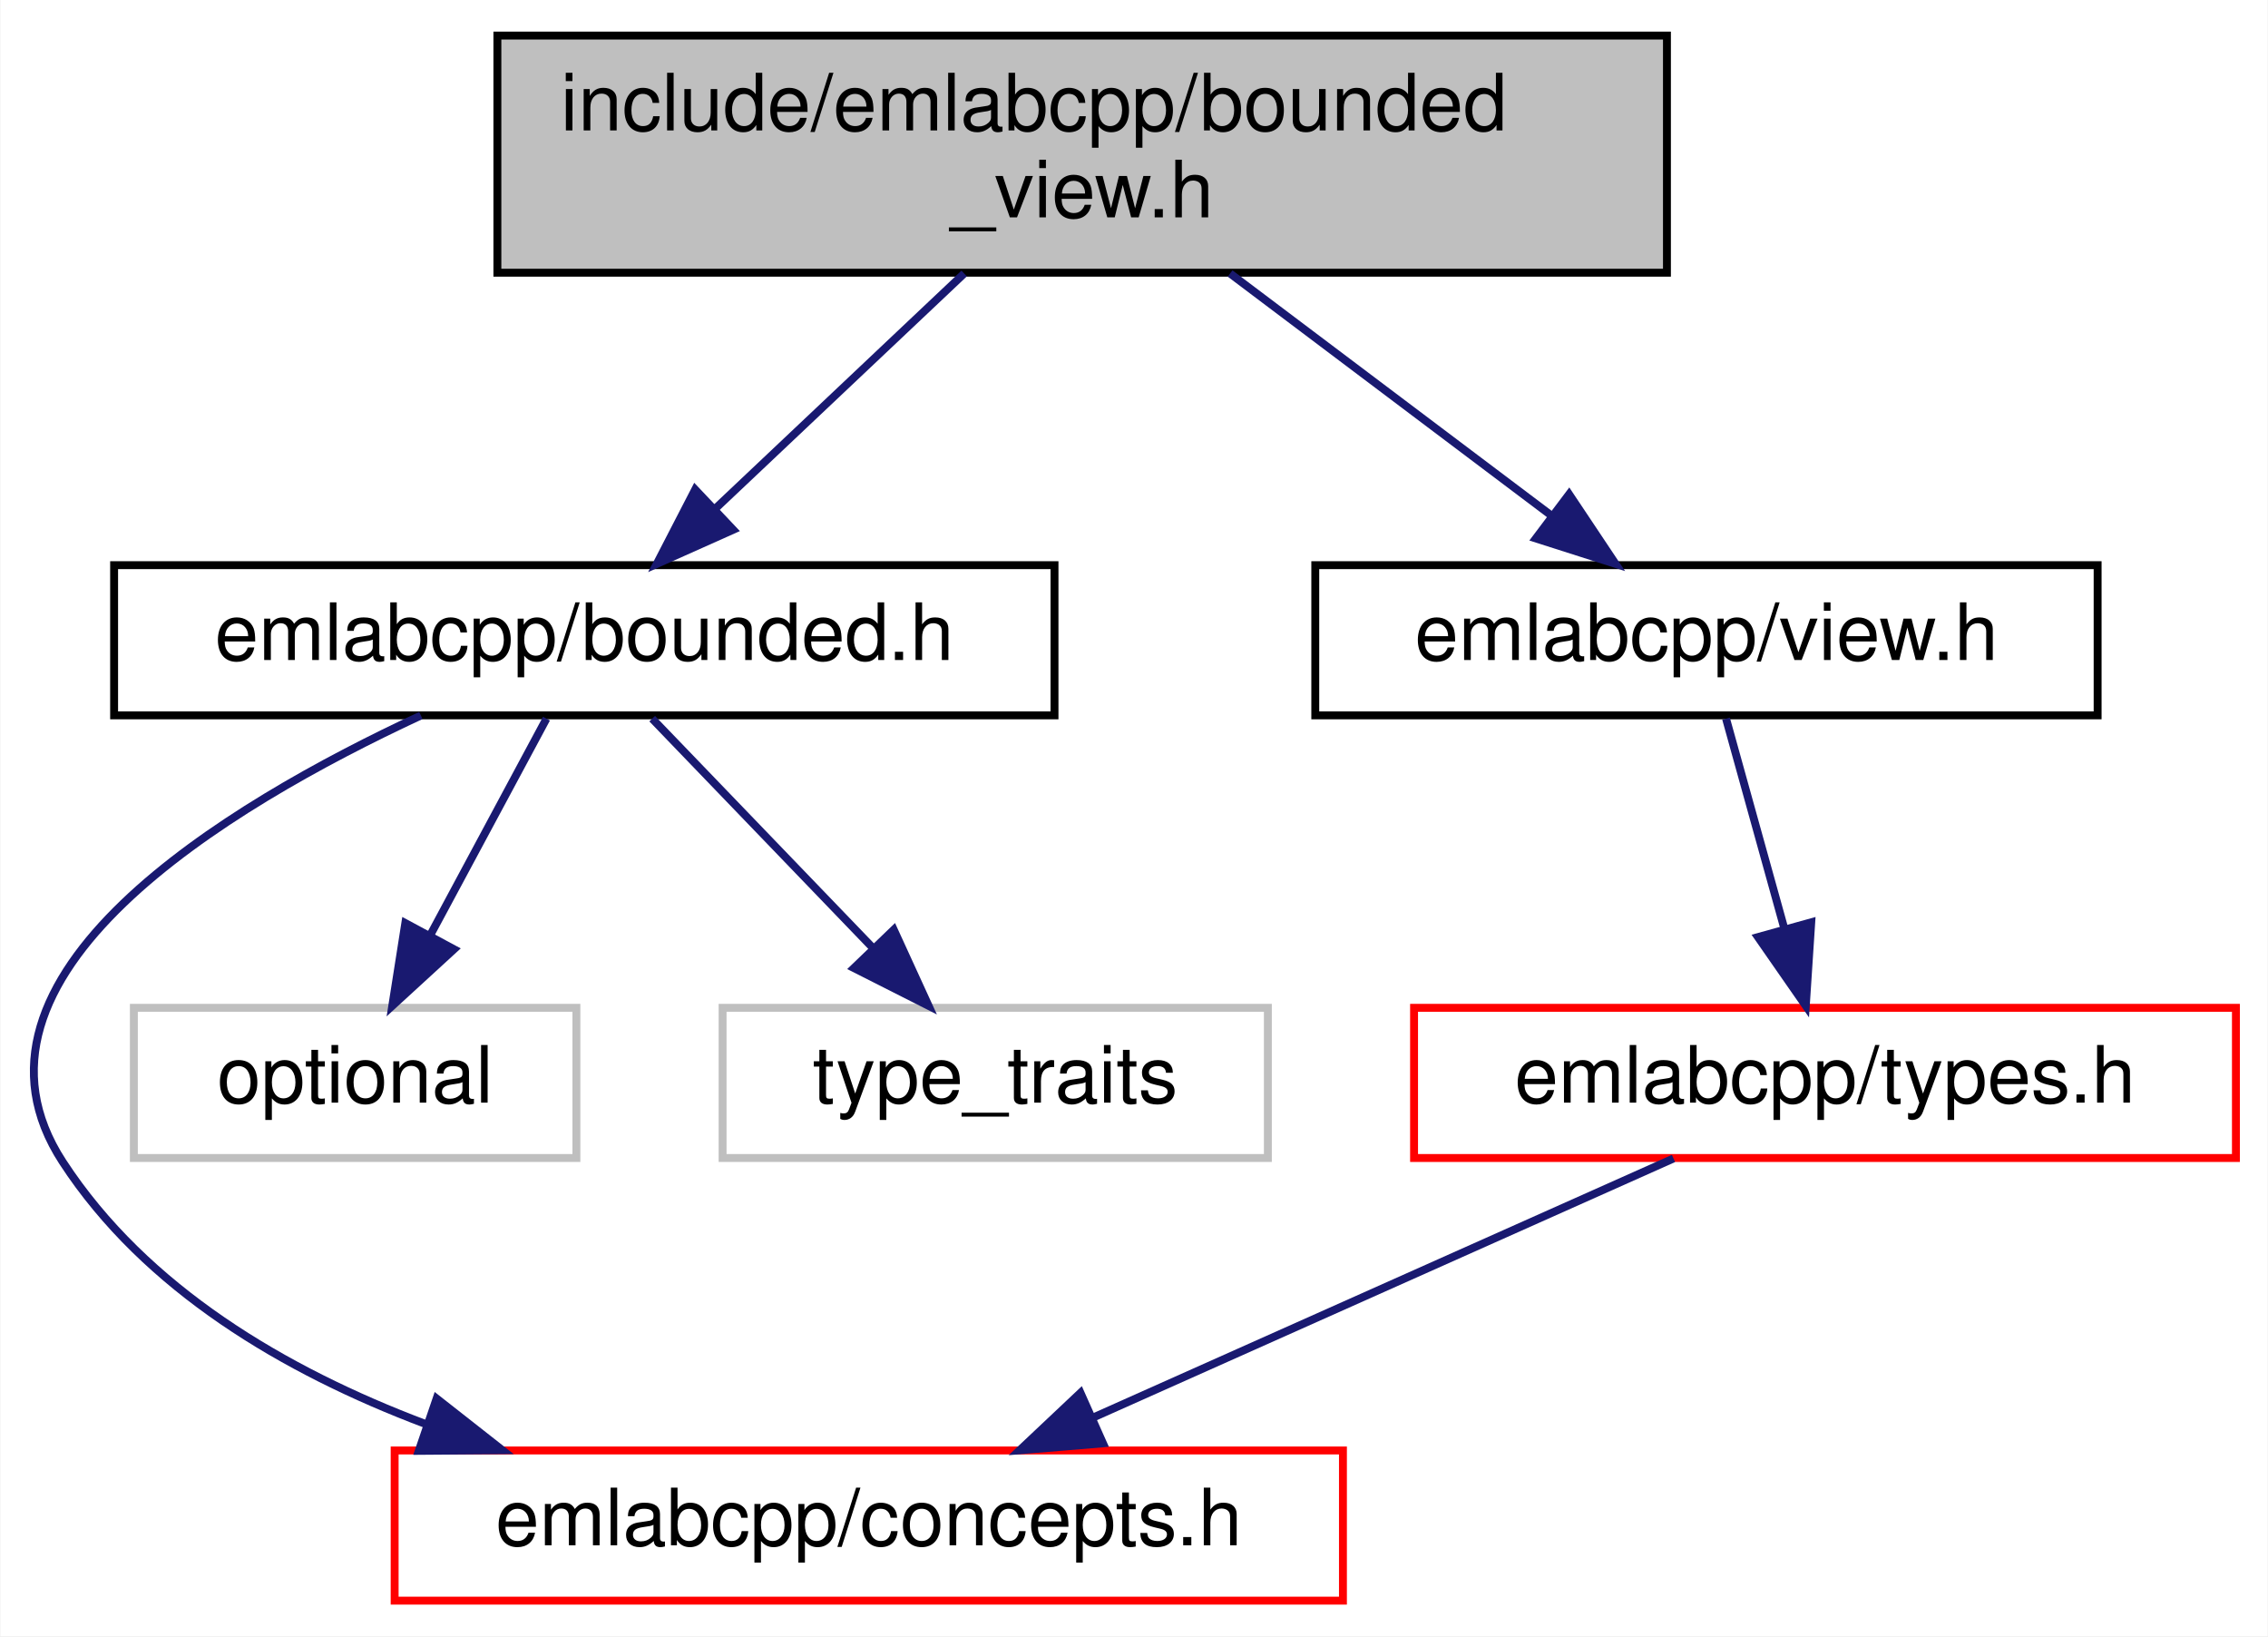
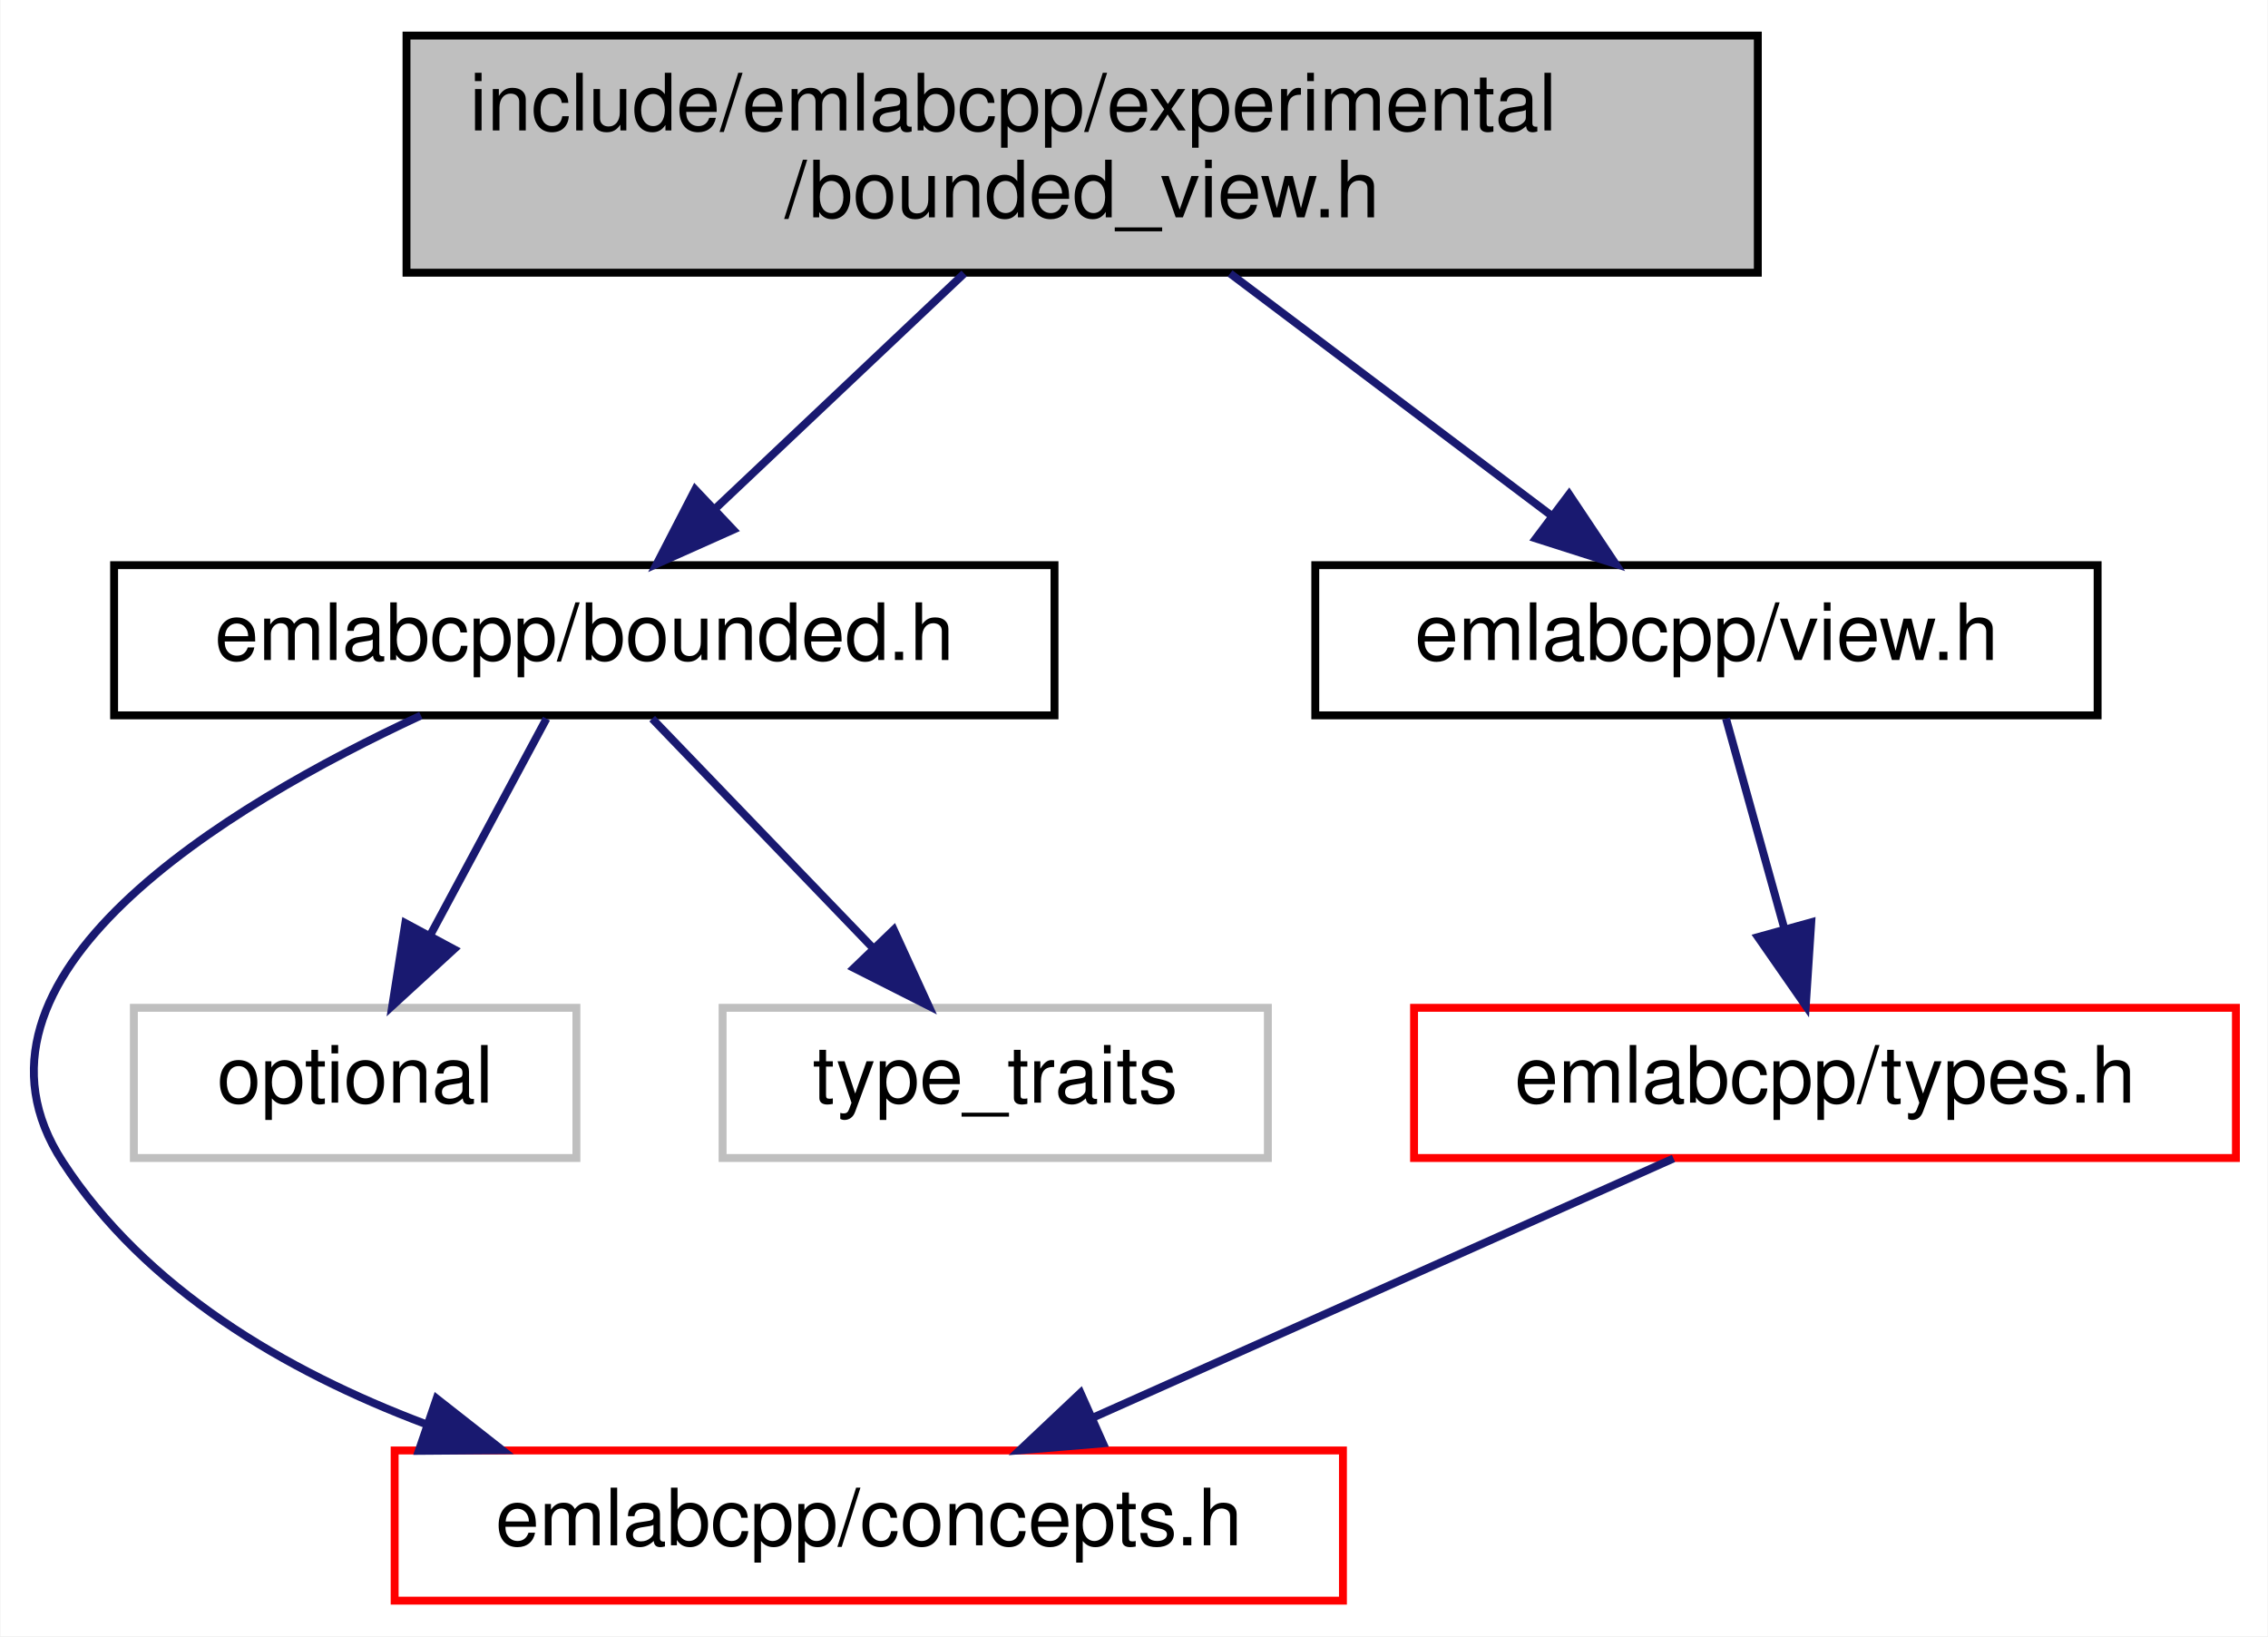
<svg xmlns="http://www.w3.org/2000/svg" xmlns:xlink="http://www.w3.org/1999/xlink" width="287pt" height="207pt" viewBox="0.00 0.00 286.88 207.00">
  <g id="graph0" class="graph" transform="scale(1 1) rotate(0) translate(4 203)">
    <polygon fill="white" stroke="transparent" points="-4,4 -4,-203 282.88,-203 282.88,4 -4,4" />
    <g id="node1" class="node">
      <g id="a_node1">
        <a xlink:title=" ">
-           <polygon fill="#bfbfbf" stroke="black" points="58.88,-168.5 58.88,-198.5 206.88,-198.5 206.88,-168.5 58.88,-168.5" />
-           <text text-anchor="start" x="66.88" y="-186.5" font-family="Helvetica,sans-Serif" font-size="10.00">include/emlabcpp/bounded</text>
-           <text text-anchor="middle" x="132.88" y="-175.5" font-family="Helvetica,sans-Serif" font-size="10.00">_view.h</text>
+           <polygon fill="#bfbfbf" stroke="black" points="47.38,-168.5 47.38,-198.5 218.38,-198.5 218.38,-168.5 47.38,-168.5" />
+           <text text-anchor="start" x="55.38" y="-186.5" font-family="Helvetica,sans-Serif" font-size="10.00">include/emlabcpp/experimental</text>
+           <text text-anchor="middle" x="132.88" y="-175.5" font-family="Helvetica,sans-Serif" font-size="10.00">/bounded_view.h</text>
        </a>
      </g>
    </g>
    <g id="node2" class="node">
      <g id="a_node2">
        <a xlink:href="bounded_8h.html" target="_top" xlink:title=" ">
          <polygon fill="white" stroke="black" points="10.38,-112.5 10.38,-131.5 129.38,-131.5 129.38,-112.5 10.38,-112.5" />
          <text text-anchor="middle" x="69.88" y="-119.5" font-family="Helvetica,sans-Serif" font-size="10.00">emlabcpp/bounded.h</text>
        </a>
      </g>
    </g>
    <g id="edge1" class="edge">
      <path fill="none" stroke="midnightblue" d="M117.95,-168.4C108.51,-159.49 96.3,-147.95 86.55,-138.74" />
      <polygon fill="midnightblue" stroke="midnightblue" points="88.72,-135.98 79.05,-131.66 83.91,-141.07 88.72,-135.98" />
    </g>
    <g id="node6" class="node">
      <g id="a_node6">
        <a xlink:href="view_8h.html" target="_top" xlink:title=" ">
          <polygon fill="white" stroke="black" points="162.38,-112.5 162.38,-131.5 261.38,-131.5 261.38,-112.5 162.38,-112.5" />
          <text text-anchor="middle" x="211.88" y="-119.5" font-family="Helvetica,sans-Serif" font-size="10.00">emlabcpp/view.h</text>
        </a>
      </g>
    </g>
    <g id="edge5" class="edge">
      <path fill="none" stroke="midnightblue" d="M151.6,-168.4C163.79,-159.22 179.67,-147.26 192.07,-137.92" />
      <polygon fill="midnightblue" stroke="midnightblue" points="194.5,-140.47 200.38,-131.66 190.29,-134.88 194.5,-140.47" />
    </g>
    <g id="node3" class="node">
      <g id="a_node3">
        <a xlink:href="concepts_8h.html" target="_top" xlink:title=" ">
          <polygon fill="white" stroke="red" points="45.88,-0.5 45.88,-19.5 165.88,-19.5 165.88,-0.5 45.88,-0.5" />
          <text text-anchor="middle" x="105.88" y="-7.5" font-family="Helvetica,sans-Serif" font-size="10.00">emlabcpp/concepts.h</text>
        </a>
      </g>
    </g>
    <g id="edge2" class="edge">
      <path fill="none" stroke="midnightblue" d="M49.2,-112.48C24.58,-101.05 -11.4,-79.44 3.88,-56 14.36,-39.92 32.02,-29.55 49.73,-22.87" />
      <polygon fill="midnightblue" stroke="midnightblue" points="51.19,-26.07 59.52,-19.53 48.93,-19.45 51.19,-26.07" />
    </g>
    <g id="node4" class="node">
      <g id="a_node4">
        <a xlink:title=" ">
          <polygon fill="white" stroke="#bfbfbf" points="12.88,-56.5 12.88,-75.5 68.88,-75.5 68.88,-56.5 12.88,-56.5" />
          <text text-anchor="middle" x="40.88" y="-63.5" font-family="Helvetica,sans-Serif" font-size="10.00">optional</text>
        </a>
      </g>
    </g>
    <g id="edge3" class="edge">
      <path fill="none" stroke="midnightblue" d="M65.09,-112.08C61.12,-104.69 55.35,-93.95 50.45,-84.81" />
      <polygon fill="midnightblue" stroke="midnightblue" points="53.39,-82.91 45.58,-75.75 47.23,-86.22 53.39,-82.91" />
    </g>
    <g id="node5" class="node">
      <g id="a_node5">
        <a xlink:title=" ">
          <polygon fill="white" stroke="#bfbfbf" points="87.38,-56.5 87.38,-75.5 156.38,-75.5 156.38,-56.5 87.38,-56.5" />
          <text text-anchor="middle" x="121.88" y="-63.5" font-family="Helvetica,sans-Serif" font-size="10.00">type_traits</text>
        </a>
      </g>
    </g>
    <g id="edge4" class="edge">
      <path fill="none" stroke="midnightblue" d="M78.47,-112.08C86.04,-104.22 97.26,-92.57 106.39,-83.08" />
      <polygon fill="midnightblue" stroke="midnightblue" points="109.04,-85.38 113.45,-75.75 104,-80.53 109.04,-85.38" />
    </g>
    <g id="node7" class="node">
      <g id="a_node7">
        <a xlink:href="types_8h.html" target="_top" xlink:title=" ">
          <polygon fill="white" stroke="red" points="174.88,-56.5 174.88,-75.5 278.88,-75.5 278.88,-56.5 174.88,-56.5" />
          <text text-anchor="middle" x="226.88" y="-63.5" font-family="Helvetica,sans-Serif" font-size="10.00">emlabcpp/types.h</text>
        </a>
      </g>
    </g>
    <g id="edge6" class="edge">
      <path fill="none" stroke="midnightblue" d="M214.36,-112.08C216.37,-104.85 219.27,-94.41 221.77,-85.4" />
      <polygon fill="midnightblue" stroke="midnightblue" points="225.14,-86.32 224.45,-75.75 218.4,-84.45 225.14,-86.32" />
    </g>
    <g id="edge7" class="edge">
      <path fill="none" stroke="midnightblue" d="M207.71,-56.44C187.97,-47.64 156.99,-33.81 134.39,-23.72" />
      <polygon fill="midnightblue" stroke="midnightblue" points="135.52,-20.4 124.96,-19.52 132.67,-26.79 135.52,-20.4" />
    </g>
  </g>
</svg>
